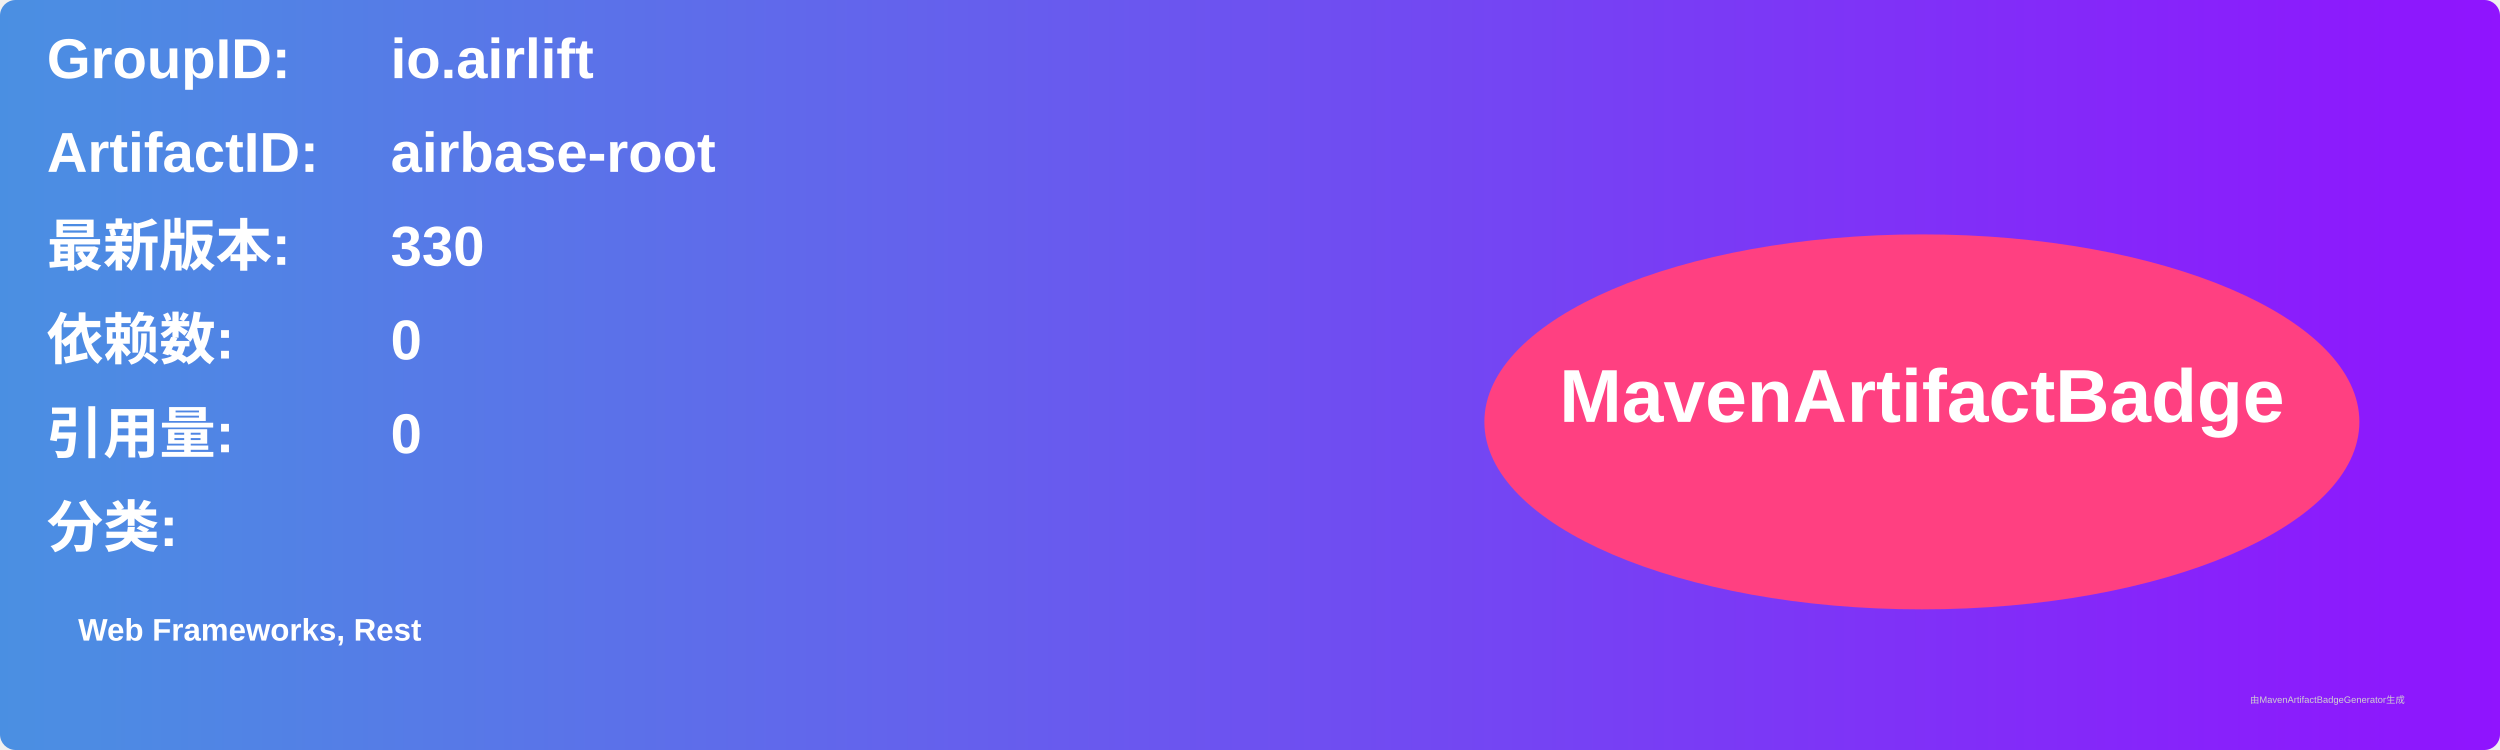
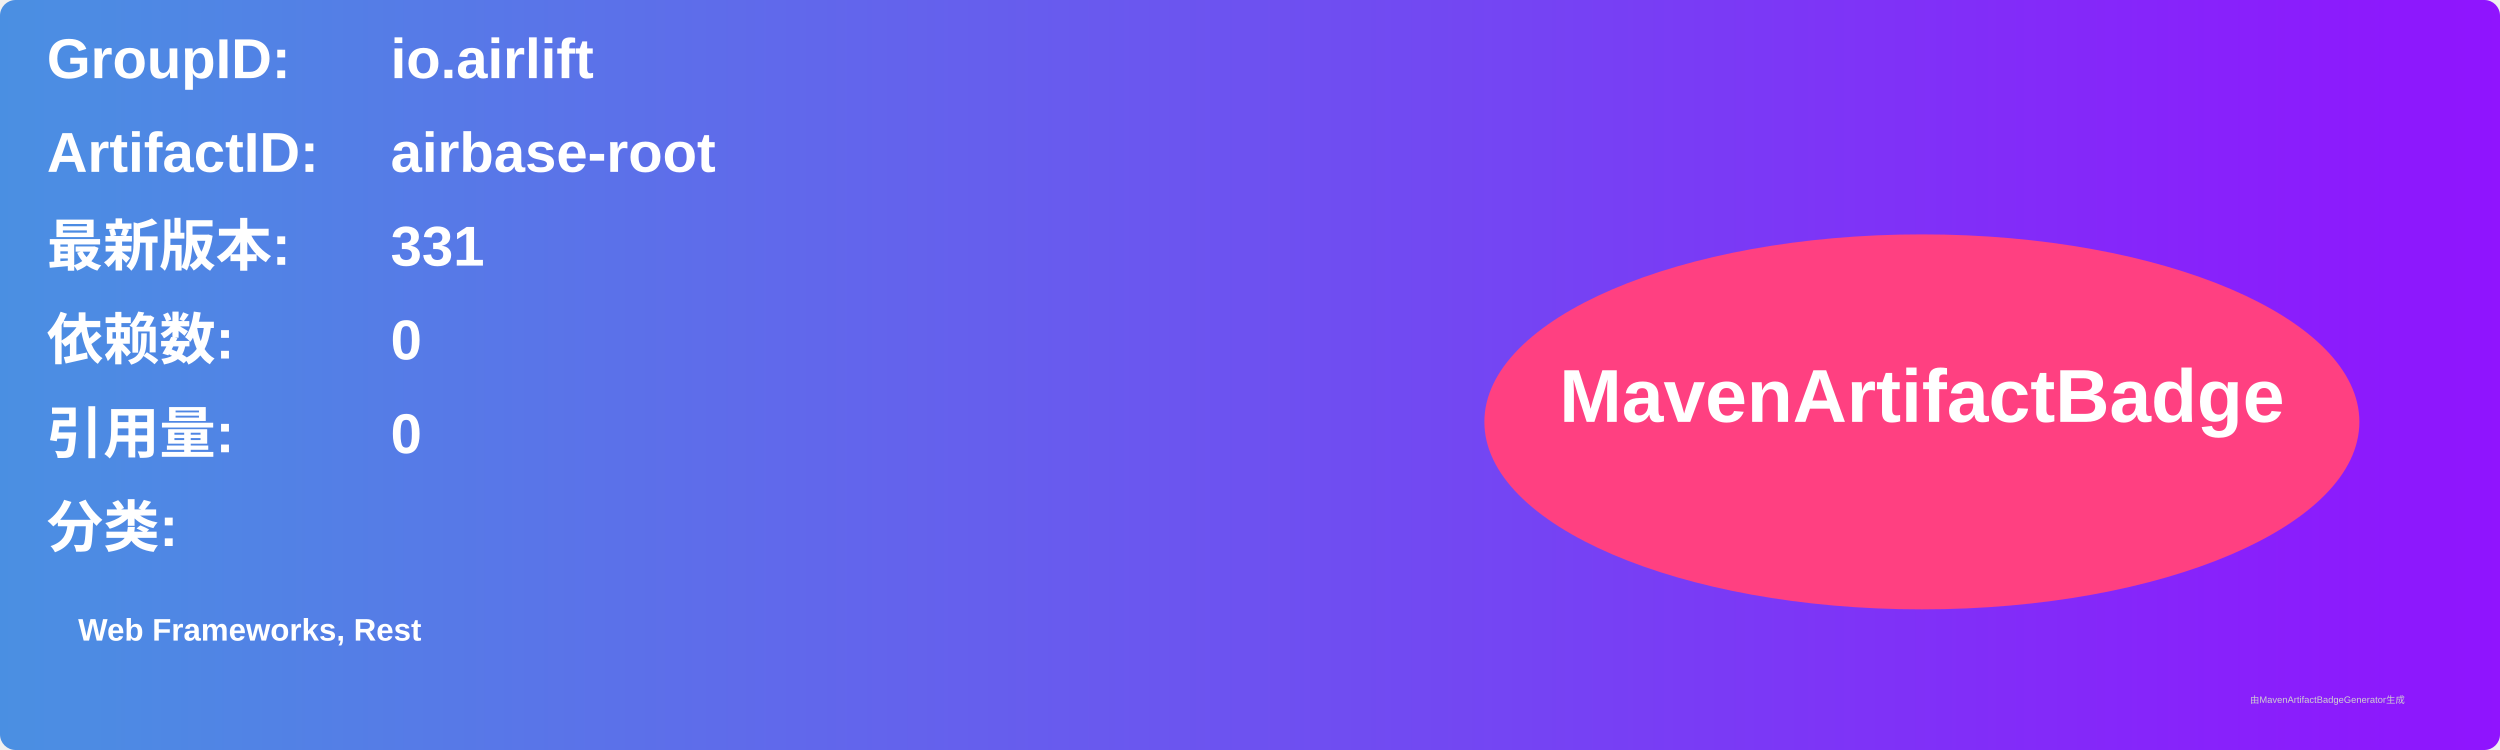
<svg xmlns="http://www.w3.org/2000/svg" width="800" height="240" viewBox="0 0 800 240">
  <linearGradient id="grad" x1="0%" y1="0%" x2="100%" y2="0%">
    <stop offset="0%" stop-color="#4a90e2" />
    <stop offset="100%" stop-color="#9013fe" />
  </linearGradient>
  <rect width="100%" height="100%" rx="5" ry="5" fill="url(#grad)" />
  <g transform="translate(15, 15)">
    <text x="0" y="10" font-family="Arial" font-size="18" fill="white" font-weight="bold" width="260">GroupID:</text>
    <text x="110" y="10" font-family="Arial" font-size="18" fill="white" font-weight="bold" width="460">io.airlift</text>
    <text x="0" y="40" font-family="Arial" font-size="18" fill="white" font-weight="bold" width="260">ArtifactID:</text>
    <text x="110" y="40" font-family="Arial" font-size="18" fill="white" font-weight="bold" width="460">airbase-root</text>
    <text x="0" y="70" font-family="Arial" font-size="18" fill="white" font-weight="bold">最新版本:</text>
    <text x="110" y="70" font-family="Arial" font-size="18" fill="white" font-weight="bold">
-       <tspan font-weight="bold">330</tspan>
+       <tspan font-weight="bold">331</tspan>
    </text>
    <text x="0" y="100" font-family="Arial" font-size="18" fill="white" font-weight="bold">依赖数: </text>
    <text x="110" y="100" font-family="Arial" font-size="18" fill="white">
      <tspan font-weight="bold">0</tspan>
    </text>
    <text x="0" y="130" font-family="Arial" font-size="18" fill="white" font-weight="bold">引用量: </text>
    <text x="110" y="130" font-family="Arial" font-size="18" fill="white">
      <tspan font-weight="bold">0</tspan>
    </text>
    <text x="0" y="160" font-family="Arial" font-size="18" fill="white" font-weight="bold">分类:</text>
    <text x="10" y="190" font-family="Arial" font-size="10" fill="white">
      <tspan font-weight="bold">Web Frameworks, Rest</tspan>
    </text>
    <ellipse cx="600" cy="120" rx="140" ry="60" fill="#ff4081" />
    <text x="600" y="120" text-anchor="middle" font-family="Arial" font-size="24" fill="white" font-weight="bold">MavenArtifactBadge</text>
  </g>
  <text x="720" y="225" font-family="Arial" font-size="3" fill="#d0d0d0">由MavenArtifactBadgeGenerator生成</text>
</svg>
